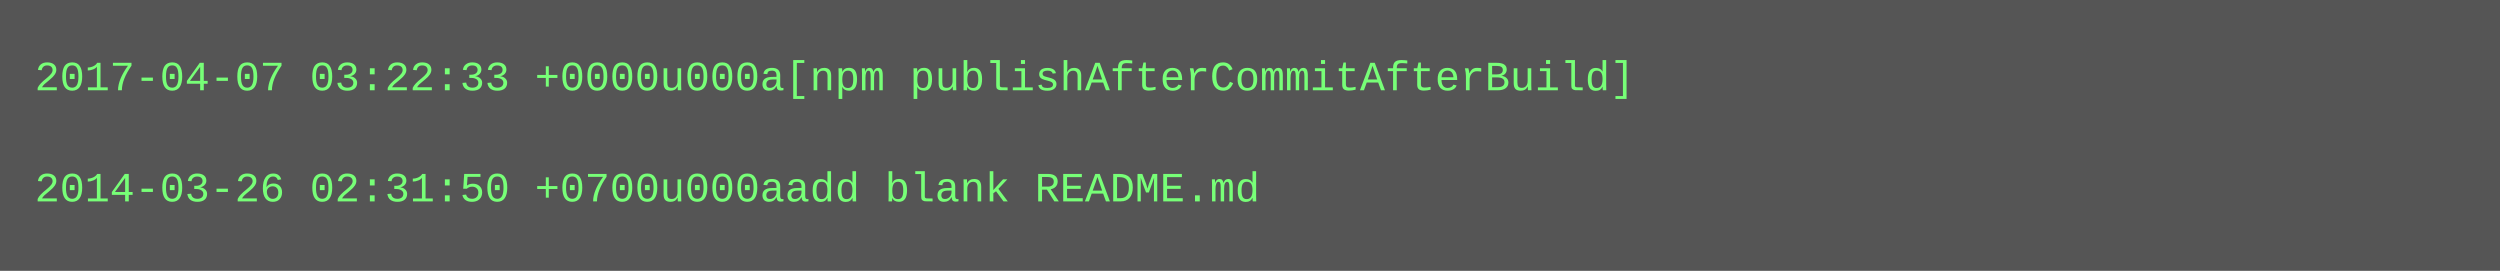
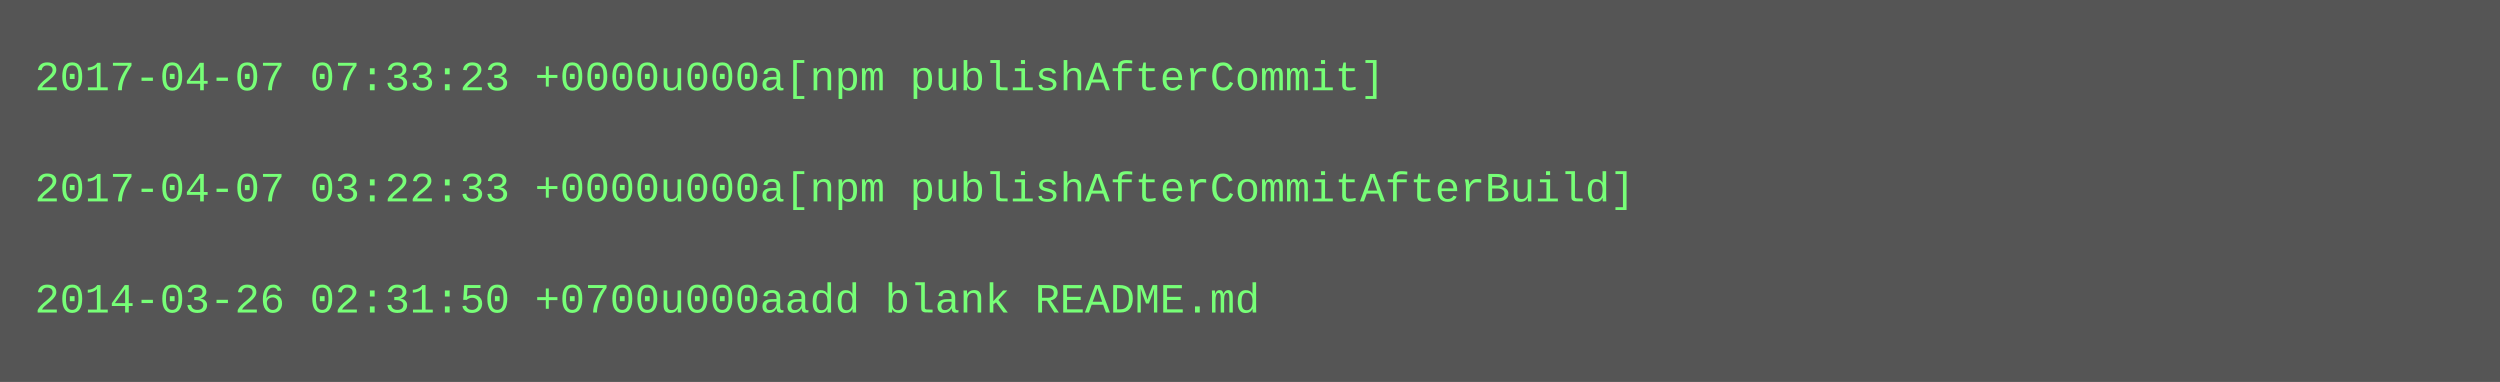
- <svg xmlns="http://www.w3.org/2000/svg" height="78" width="720">
-   <rect height="78" fill="#555" width="720" />
+ <svg xmlns="http://www.w3.org/2000/svg" height="110" width="720">
+   <rect height="110" fill="#555" width="720" />
  <text fill="#7f7" font-family="Courier New" font-size="12" xml:space="preserve">
-     <tspan x="10" y="26">2017-04-07 03:22:33 +0000u000a[npm publishAfterCommitAfterBuild]</tspan>
+     <tspan x="10" y="26">2017-04-07 07:33:23 +0000u000a[npm publishAfterCommit]</tspan>
    <tspan x="10" y="42" />
-     <tspan x="10" y="58">2014-03-26 02:31:50 +0700u000aadd blank README.md</tspan>
+     <tspan x="10" y="58">2017-04-07 03:22:33 +0000u000a[npm publishAfterCommitAfterBuild]</tspan>
+     <tspan x="10" y="74" />
+     <tspan x="10" y="90">2014-03-26 02:31:50 +0700u000aadd blank README.md</tspan>
  </text>
</svg>
